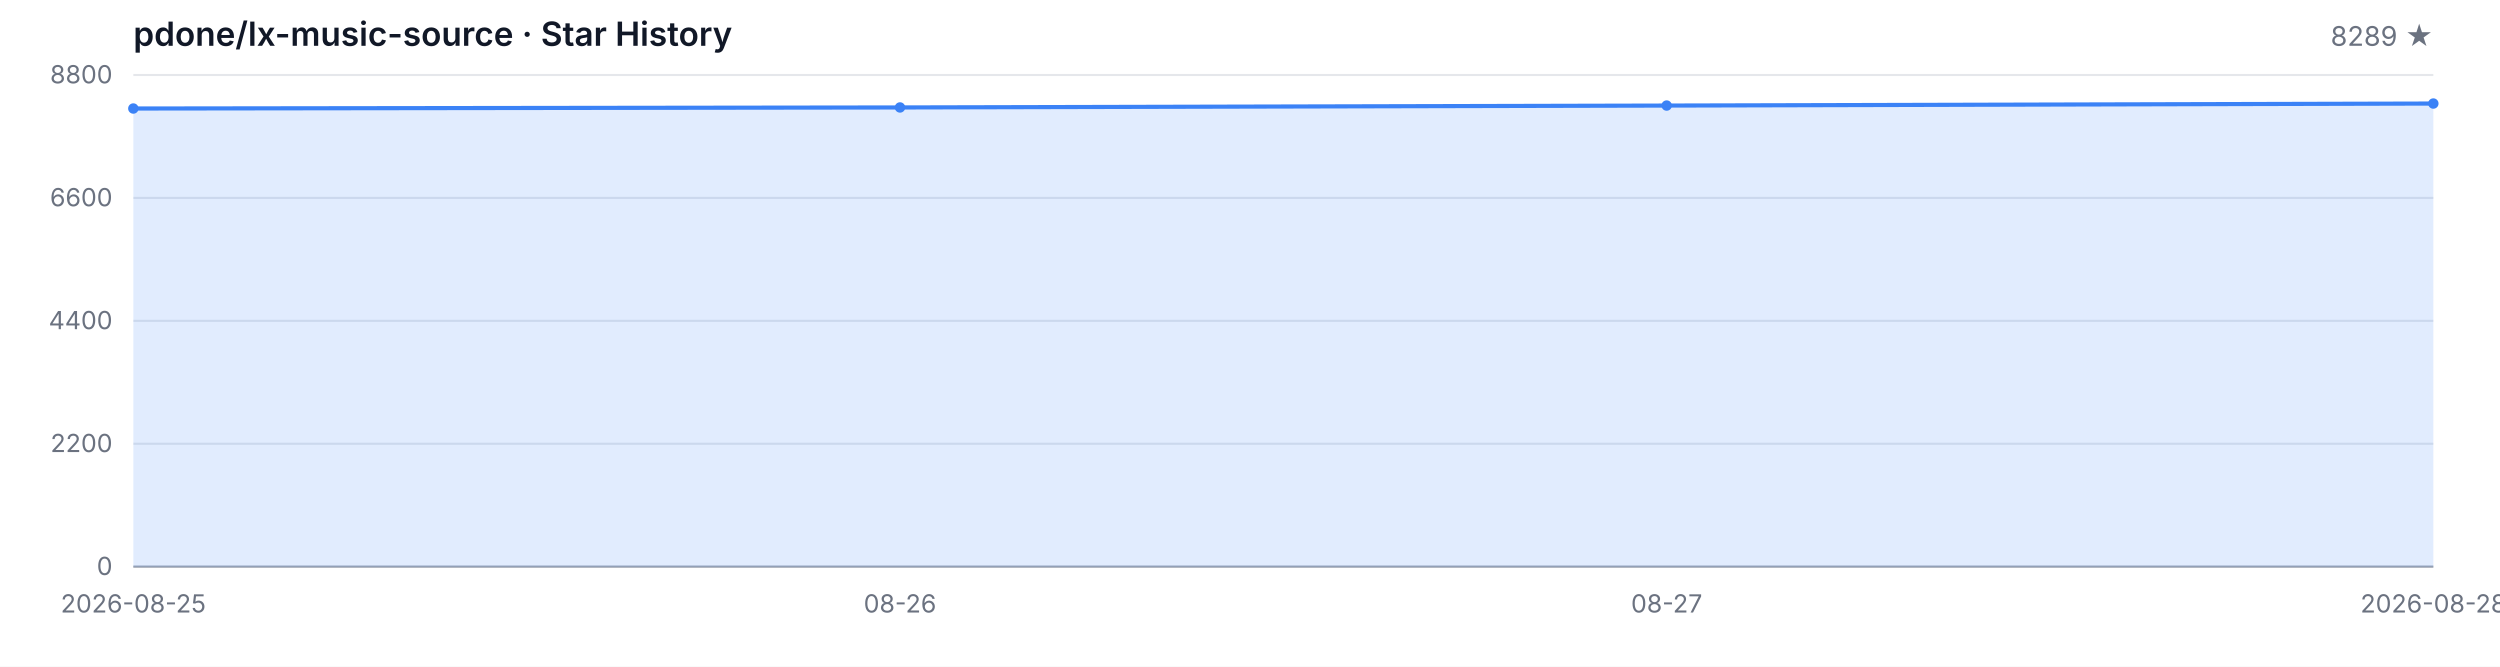
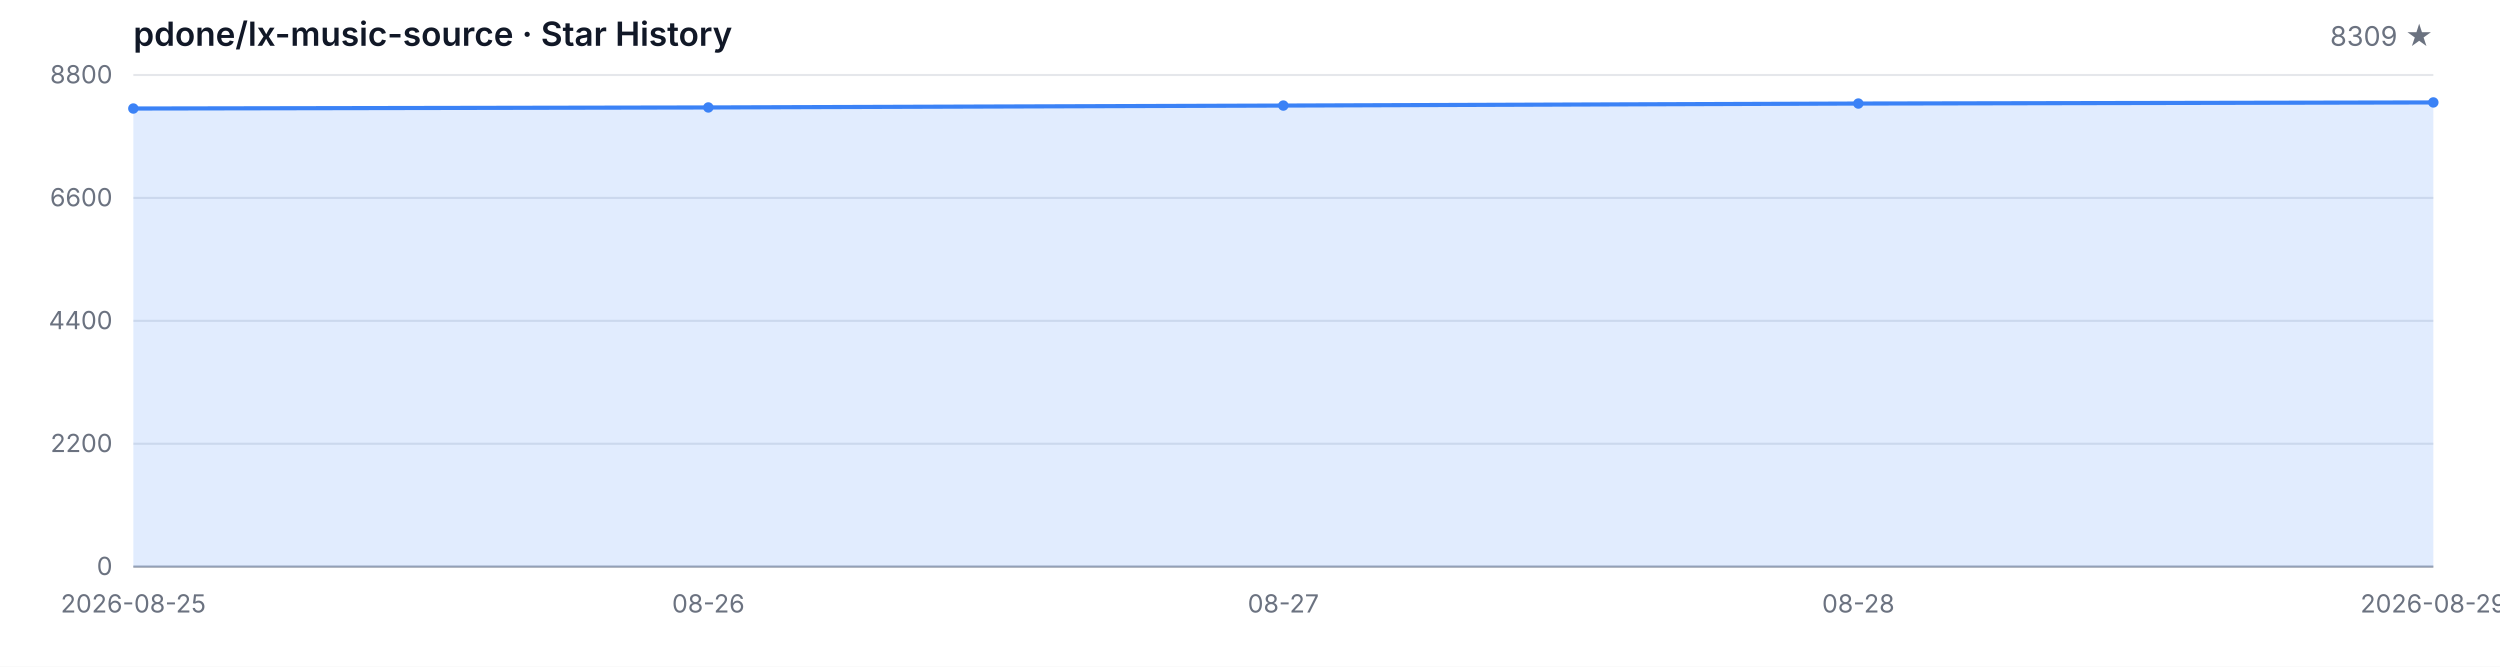
<svg xmlns="http://www.w3.org/2000/svg" width="1200" height="320" viewBox="0 0 1200 320" role="img" aria-label="Star History">
  <style>
  .bg { fill: #ffffff; }
  .grid { stroke: #e5e7eb; stroke-width: 1; }
  .axis { stroke: #9ca3af; stroke-width: 1; }
  .area { fill: rgba(59, 130, 246, 0.15); }
  .line { fill: none; stroke: #3b82f6; stroke-width: 2; stroke-linejoin: round; stroke-linecap: round; }
  .dot { fill: #3b82f6; }
  .tlabel { fill: #6b7280; font-family: -apple-system, BlinkMacSystemFont, 'Segoe UI', sans-serif; font-size: 12px; }
  .title { fill: #111827; font-family: -apple-system, BlinkMacSystemFont, 'Segoe UI', sans-serif; font-size: 16px; font-weight: 600; }
  .subtitle { fill: #6b7280; font-family: -apple-system, BlinkMacSystemFont, 'Segoe UI', sans-serif; font-size: 13px; }
  @media (prefers-color-scheme: dark) {
    .bg { fill: #0d1117; }
    .grid { stroke: #21262d; }
    .axis { stroke: #484f58; }
    .area { fill: rgba(58, 132, 255, 0.18); }
    .line { stroke: #58a6ff; }
    .dot { fill: #58a6ff; }
    .tlabel { fill: #8b949e; }
    .title { fill: #c9d1d9; }
    .subtitle { fill: #8b949e; }
  }
</style>
  <rect class="bg" width="1200" height="320" />
  <text class="title" x="64" y="22">pdone/lx-music-source · Star History</text>
-   <text class="subtitle" x="1168" y="22" text-anchor="end">8289 ★</text>
+   <text class="subtitle" x="1168" y="22" text-anchor="end">8309 ★</text>
  <line class="grid" x1="64" y1="272.00" x2="1168" y2="272.00" />
  <line class="grid" x1="64" y1="213.00" x2="1168" y2="213.00" />
  <line class="grid" x1="64" y1="154.00" x2="1168" y2="154.00" />
  <line class="grid" x1="64" y1="95.00" x2="1168" y2="95.00" />
  <line class="grid" x1="64" y1="36.00" x2="1168" y2="36.00" />
  <text class="tlabel" x="54" y="276.00" text-anchor="end">0</text>
  <text class="tlabel" x="54" y="217.00" text-anchor="end">2200</text>
  <text class="tlabel" x="54" y="158.00" text-anchor="end">4400</text>
  <text class="tlabel" x="54" y="99.00" text-anchor="end">6600</text>
  <text class="tlabel" x="54" y="40.00" text-anchor="end">8800</text>
  <line class="axis" x1="64" y1="272" x2="1168" y2="272" />
-   <path class="area" d="M 64.00 272.00 L 64.00 52.09 L 432.00 51.58 L 800.00 50.67 L 1168.00 49.70 L 1168.00 272.00 Z" />
-   <path class="line" d="M 64.00 52.09 L 432.00 51.58 L 800.00 50.67 L 1168.00 49.70" />
+   <path class="area" d="M 64.00 272.00 L 64.00 52.09 L 340.00 51.58 L 616.00 50.67 L 892.00 49.70 L 1168.00 49.17 L 1168.00 272.00 Z" />
+   <path class="line" d="M 64.00 52.09 L 340.00 51.58 L 616.00 50.67 L 892.00 49.70 L 1168.00 49.17" />
  <circle class="dot" cx="64.00" cy="52.09" r="2.5" />
-   <circle class="dot" cx="432.00" cy="51.58" r="2.5" />
-   <circle class="dot" cx="800.00" cy="50.67" r="2.5" />
-   <circle class="dot" cx="1168.00" cy="49.70" r="2.5" />
+   <circle class="dot" cx="340.00" cy="51.58" r="2.5" />
+   <circle class="dot" cx="616.00" cy="50.67" r="2.5" />
+   <circle class="dot" cx="892.00" cy="49.70" r="2.5" />
+   <circle class="dot" cx="1168.00" cy="49.17" r="2.5" />
  <text class="tlabel" x="64.00" y="294" text-anchor="middle">2026-08-25</text>
-   <text class="tlabel" x="432.00" y="294" text-anchor="middle">08-26</text>
-   <text class="tlabel" x="800.00" y="294" text-anchor="middle">08-27</text>
-   <text class="tlabel" x="1168.00" y="294" text-anchor="middle">2026-08-28</text>
+   <text class="tlabel" x="340.00" y="294" text-anchor="middle">08-26</text>
+   <text class="tlabel" x="616.00" y="294" text-anchor="middle">08-27</text>
+   <text class="tlabel" x="892.00" y="294" text-anchor="middle">08-28</text>
+   <text class="tlabel" x="1168.00" y="294" text-anchor="middle">2026-08-29</text>
</svg>
